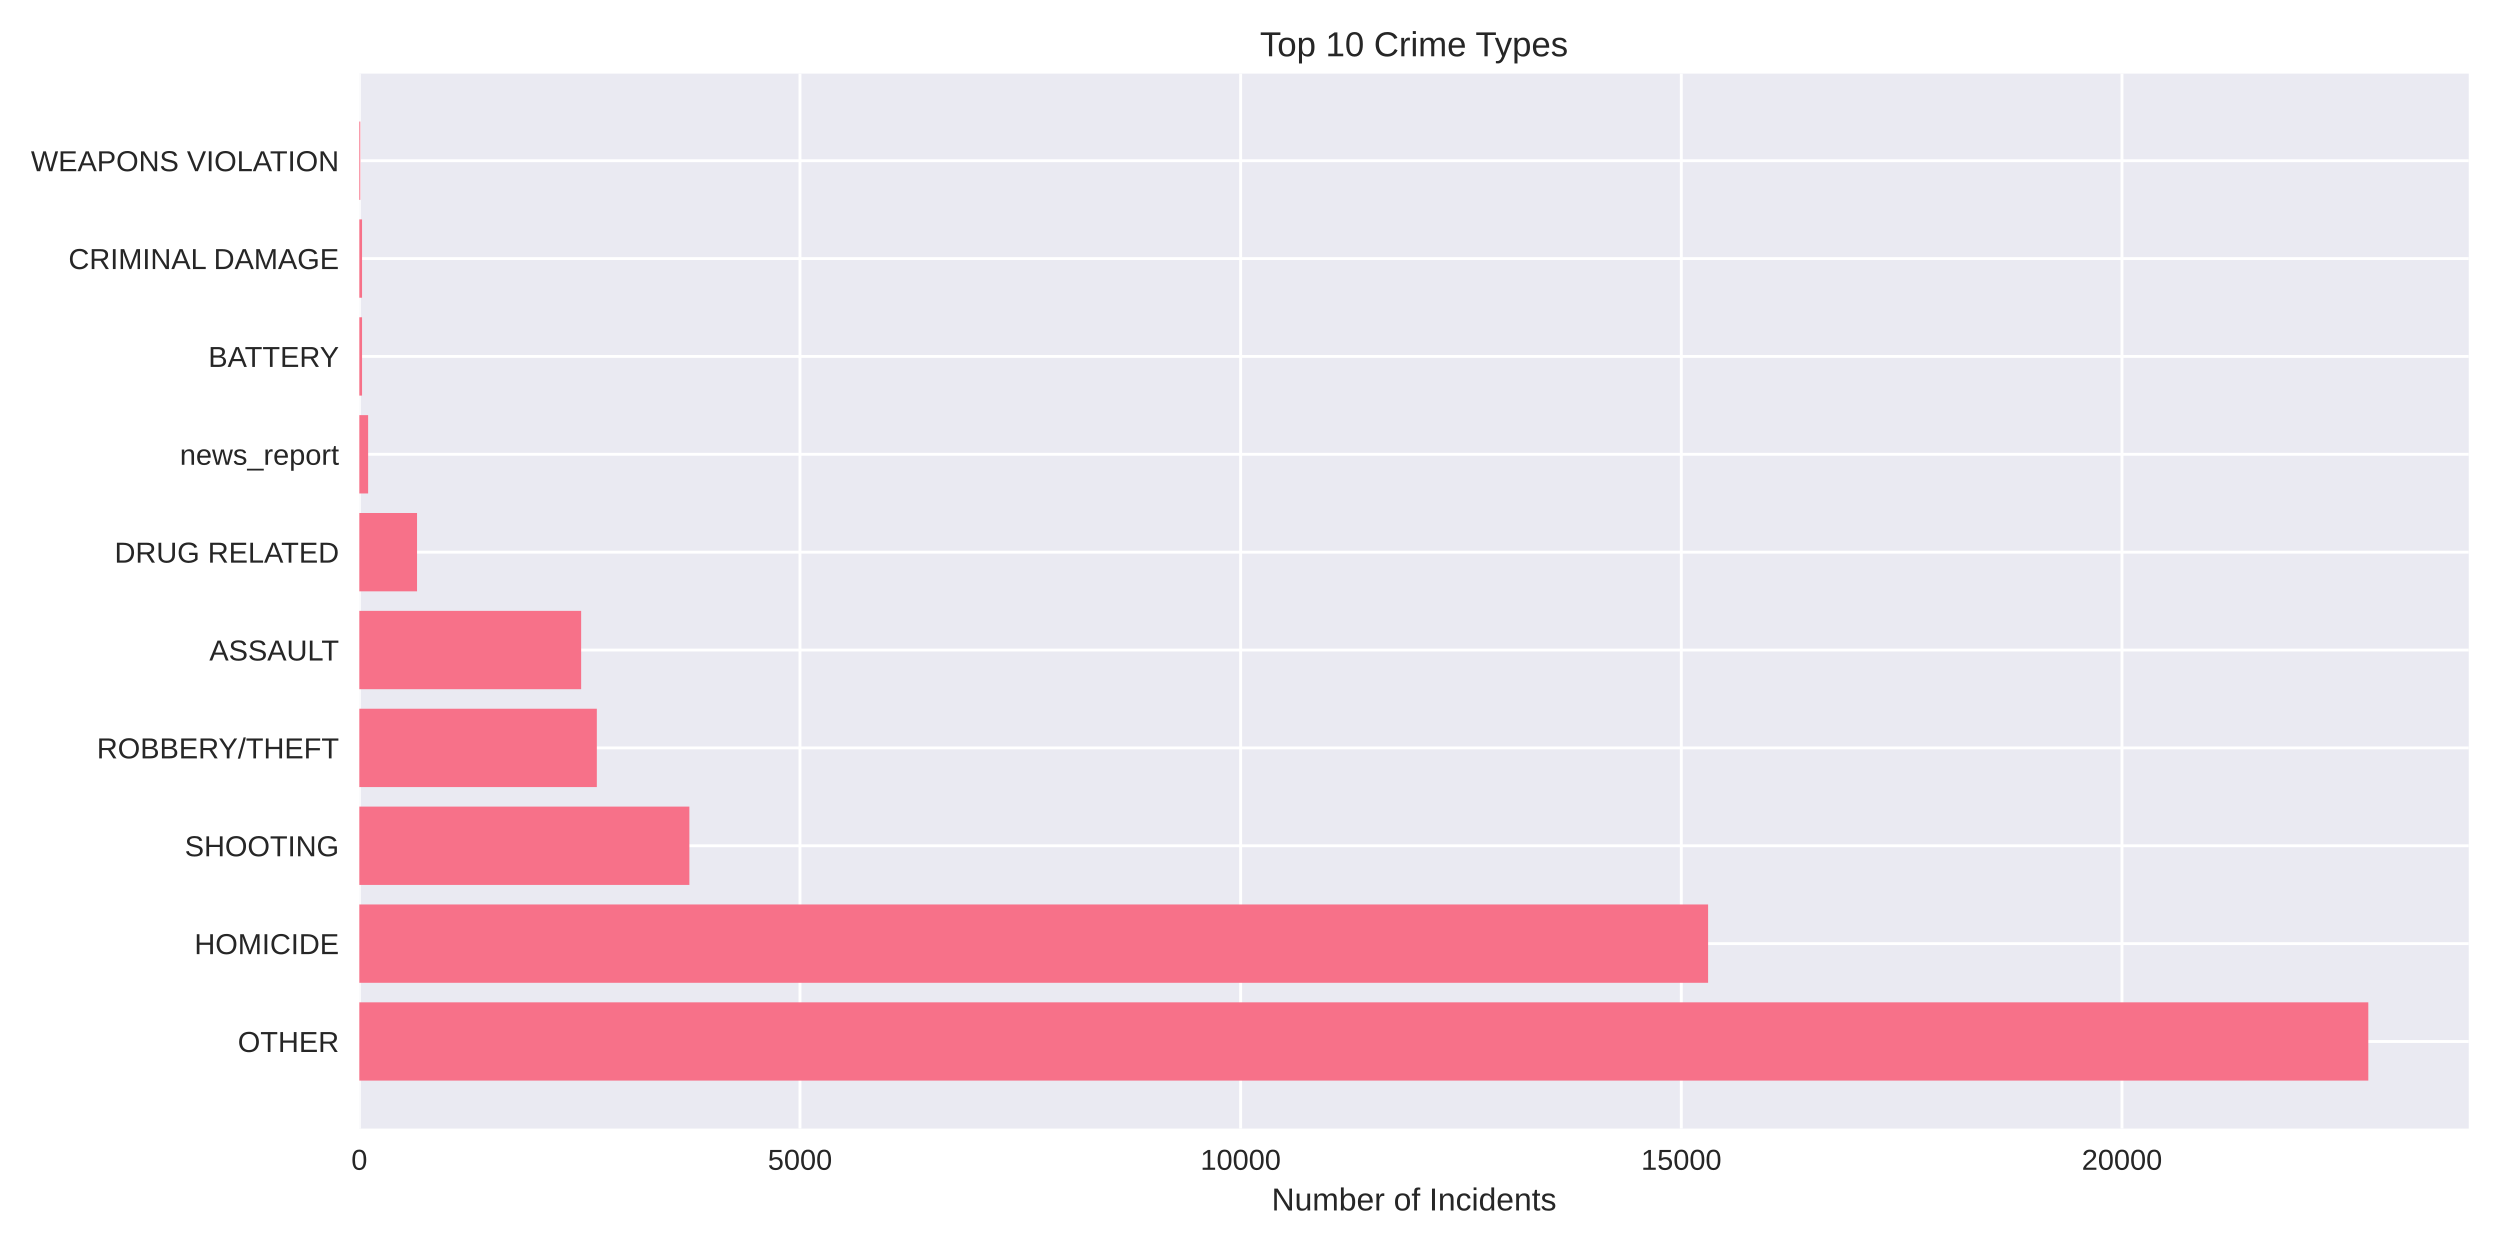
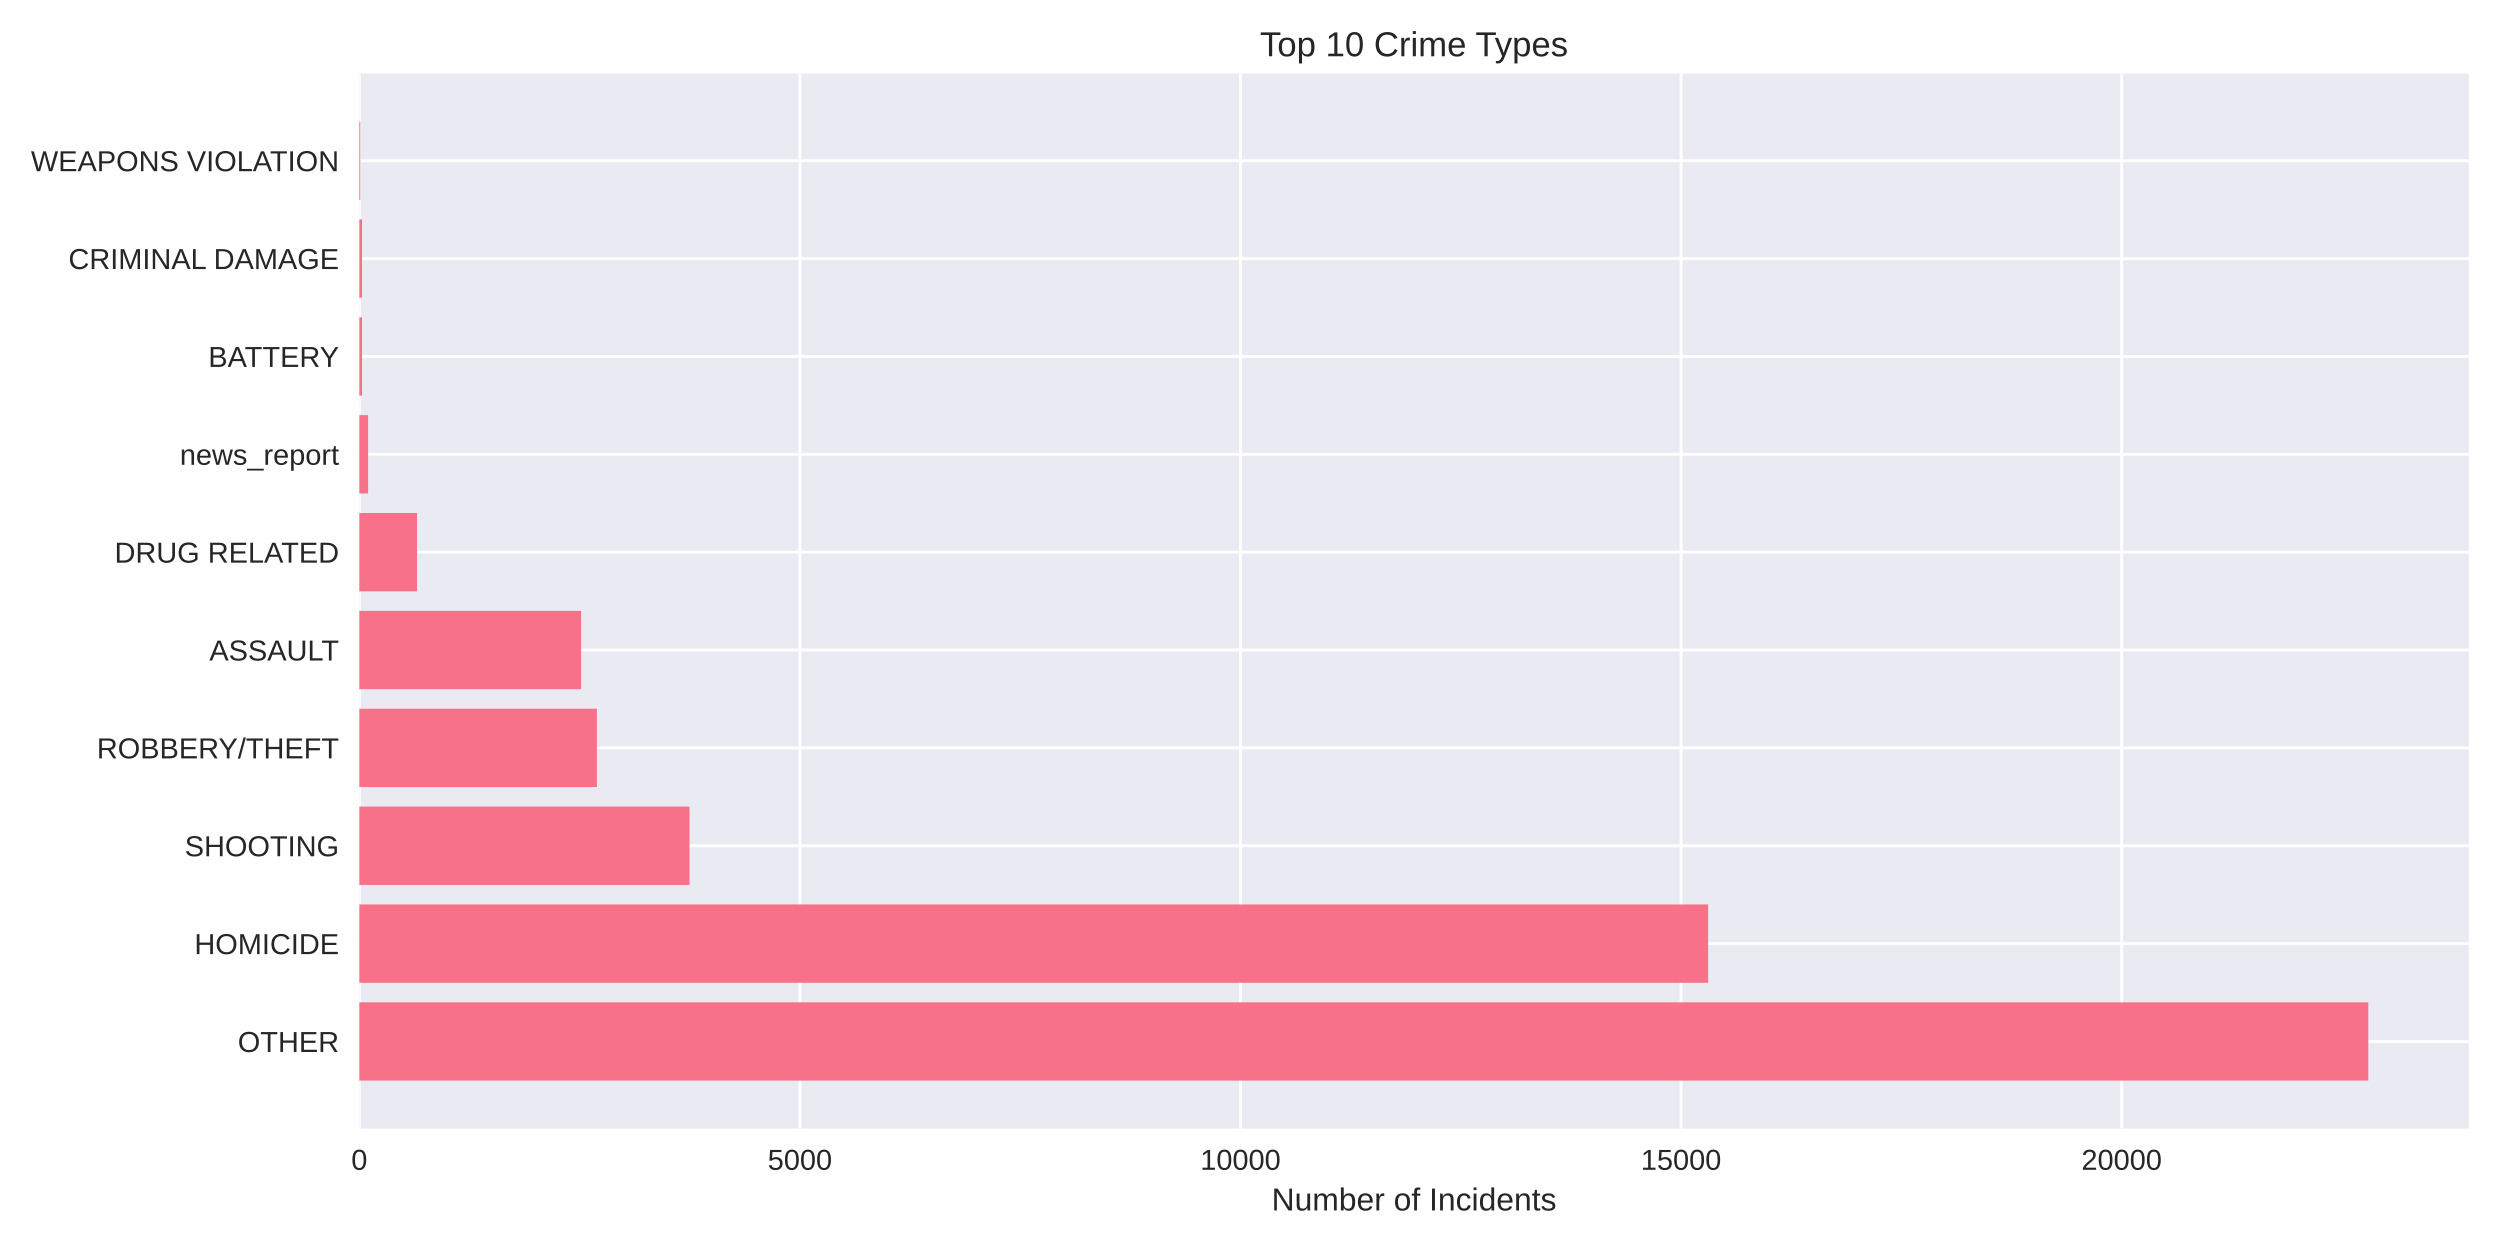
<svg xmlns="http://www.w3.org/2000/svg" width="864pt" height="432pt" viewBox="0 0 864 432" version="1.1">
  <defs>
    <style type="text/css">*{stroke-linejoin: round; stroke-linecap: butt}</style>
  </defs>
  <g id="figure_1">
    <g id="patch_1">
      <path d="M 0 432  L 864 432  L 864 0  L 0 0  z " style="fill: #ffffff" />
    </g>
    <g id="axes_1">
      <g id="patch_2">
        <path d="M 124.18 390.04  L 853.2 390.04  L 853.2 25.44  L 124.18 25.44  z " style="fill: #eaeaf2" />
      </g>
      <g id="matplotlib.axis_1">
        <g id="xtick_1">
          <g id="line2d_1">
-             <path d="M 124.18 390.04  L 124.18 25.44  " clip-path="url(#pbba31a4d05)" style="fill: none; stroke: #ffffff; stroke-linecap: round" />
+             <path d="M 124.18 390.04  L 124.18 25.44  " clip-path="url(#p08a5ae459d)" style="fill: none; stroke: #ffffff; stroke-linecap: round" />
          </g>
          <g id="line2d_2" />
          <g id="text_1">
            <text style="fill: #262626; font: 10px 'Arial', 'Liberation Sans', 'DejaVu Sans', 'Bitstream Vera Sans', sans-serif; text-anchor: middle" x="124.18" y="404.287" transform="rotate(-0 124.18 404.2869)">0</text>
          </g>
        </g>
        <g id="xtick_2">
          <g id="line2d_3">
-             <path d="M 276.473 390.04  L 276.473 25.44  " clip-path="url(#pbba31a4d05)" style="fill: none; stroke: #ffffff; stroke-linecap: round" />
+             <path d="M 276.446 390.04  L 276.446 25.44  " clip-path="url(#p08a5ae459d)" style="fill: none; stroke: #ffffff; stroke-linecap: round" />
          </g>
          <g id="line2d_4" />
          <g id="text_2">
-             <text style="fill: #262626; font: 10px 'Arial', 'Liberation Sans', 'DejaVu Sans', 'Bitstream Vera Sans', sans-serif; text-anchor: middle" x="276.473" y="404.287" transform="rotate(-0 276.4732 404.2869)">5000</text>
+             <text style="fill: #262626; font: 10px 'Arial', 'Liberation Sans', 'DejaVu Sans', 'Bitstream Vera Sans', sans-serif; text-anchor: middle" x="276.446" y="404.287" transform="rotate(-0 276.4465 404.2869)">5000</text>
          </g>
        </g>
        <g id="xtick_3">
          <g id="line2d_5">
-             <path d="M 428.766 390.04  L 428.766 25.44  " clip-path="url(#pbba31a4d05)" style="fill: none; stroke: #ffffff; stroke-linecap: round" />
+             <path d="M 428.713 390.04  L 428.713 25.44  " clip-path="url(#p08a5ae459d)" style="fill: none; stroke: #ffffff; stroke-linecap: round" />
          </g>
          <g id="line2d_6" />
          <g id="text_3">
-             <text style="fill: #262626; font: 10px 'Arial', 'Liberation Sans', 'DejaVu Sans', 'Bitstream Vera Sans', sans-serif; text-anchor: middle" x="428.766" y="404.287" transform="rotate(-0 428.7664 404.2869)">10000</text>
+             <text style="fill: #262626; font: 10px 'Arial', 'Liberation Sans', 'DejaVu Sans', 'Bitstream Vera Sans', sans-serif; text-anchor: middle" x="428.713" y="404.287" transform="rotate(-0 428.713 404.2869)">10000</text>
          </g>
        </g>
        <g id="xtick_4">
          <g id="line2d_7">
-             <path d="M 581.06 390.04  L 581.06 25.44  " clip-path="url(#pbba31a4d05)" style="fill: none; stroke: #ffffff; stroke-linecap: round" />
+             <path d="M 580.979 390.04  L 580.979 25.44  " clip-path="url(#p08a5ae459d)" style="fill: none; stroke: #ffffff; stroke-linecap: round" />
          </g>
          <g id="line2d_8" />
          <g id="text_4">
-             <text style="fill: #262626; font: 10px 'Arial', 'Liberation Sans', 'DejaVu Sans', 'Bitstream Vera Sans', sans-serif; text-anchor: middle" x="581.06" y="404.287" transform="rotate(-0 581.0596 404.2869)">15000</text>
+             <text style="fill: #262626; font: 10px 'Arial', 'Liberation Sans', 'DejaVu Sans', 'Bitstream Vera Sans', sans-serif; text-anchor: middle" x="580.979" y="404.287" transform="rotate(-0 580.9795 404.2869)">15000</text>
          </g>
        </g>
        <g id="xtick_5">
          <g id="line2d_9">
-             <path d="M 733.353 390.04  L 733.353 25.44  " clip-path="url(#pbba31a4d05)" style="fill: none; stroke: #ffffff; stroke-linecap: round" />
+             <path d="M 733.246 390.04  L 733.246 25.44  " clip-path="url(#p08a5ae459d)" style="fill: none; stroke: #ffffff; stroke-linecap: round" />
          </g>
          <g id="line2d_10" />
          <g id="text_5">
-             <text style="fill: #262626; font: 10px 'Arial', 'Liberation Sans', 'DejaVu Sans', 'Bitstream Vera Sans', sans-serif; text-anchor: middle" x="733.353" y="404.287" transform="rotate(-0 733.3529 404.2869)">20000</text>
+             <text style="fill: #262626; font: 10px 'Arial', 'Liberation Sans', 'DejaVu Sans', 'Bitstream Vera Sans', sans-serif; text-anchor: middle" x="733.246" y="404.287" transform="rotate(-0 733.246 404.2869)">20000</text>
          </g>
        </g>
        <g id="text_6">
          <text style="fill: #262626; font: 11px 'Arial', 'Liberation Sans', 'DejaVu Sans', 'Bitstream Vera Sans', sans-serif; text-anchor: middle" x="488.69" y="418.333" transform="rotate(-0 488.69 418.3334)">Number of Incidents</text>
        </g>
      </g>
      <g id="matplotlib.axis_2">
        <g id="ytick_1">
          <g id="line2d_11">
-             <path d="M 124.18 359.939  L 853.2 359.939  " clip-path="url(#pbba31a4d05)" style="fill: none; stroke: #ffffff; stroke-linecap: round" />
+             <path d="M 124.18 359.939  L 853.2 359.939  " clip-path="url(#p08a5ae459d)" style="fill: none; stroke: #ffffff; stroke-linecap: round" />
          </g>
          <g id="line2d_12" />
          <g id="text_7">
            <text style="fill: #262626; font: 10px 'Arial', 'Liberation Sans', 'DejaVu Sans', 'Bitstream Vera Sans', sans-serif; text-anchor: end" x="117.18" y="363.562" transform="rotate(-0 117.18 363.562)">OTHER</text>
          </g>
        </g>
        <g id="ytick_2">
          <g id="line2d_13">
-             <path d="M 124.18 326.117  L 853.2 326.117  " clip-path="url(#pbba31a4d05)" style="fill: none; stroke: #ffffff; stroke-linecap: round" />
+             <path d="M 124.18 326.117  L 853.2 326.117  " clip-path="url(#p08a5ae459d)" style="fill: none; stroke: #ffffff; stroke-linecap: round" />
          </g>
          <g id="line2d_14" />
          <g id="text_8">
            <text style="fill: #262626; font: 10px 'Arial', 'Liberation Sans', 'DejaVu Sans', 'Bitstream Vera Sans', sans-serif; text-anchor: end" x="117.18" y="329.74" transform="rotate(-0 117.18 329.7401)">HOMICIDE</text>
          </g>
        </g>
        <g id="ytick_3">
          <g id="line2d_15">
-             <path d="M 124.18 292.295  L 853.2 292.295  " clip-path="url(#pbba31a4d05)" style="fill: none; stroke: #ffffff; stroke-linecap: round" />
+             <path d="M 124.18 292.295  L 853.2 292.295  " clip-path="url(#p08a5ae459d)" style="fill: none; stroke: #ffffff; stroke-linecap: round" />
          </g>
          <g id="line2d_16" />
          <g id="text_9">
            <text style="fill: #262626; font: 10px 'Arial', 'Liberation Sans', 'DejaVu Sans', 'Bitstream Vera Sans', sans-serif; text-anchor: end" x="117.18" y="295.918" transform="rotate(-0 117.18 295.9182)">SHOOTING</text>
          </g>
        </g>
        <g id="ytick_4">
          <g id="line2d_17">
-             <path d="M 124.18 258.473  L 853.2 258.473  " clip-path="url(#pbba31a4d05)" style="fill: none; stroke: #ffffff; stroke-linecap: round" />
+             <path d="M 124.18 258.473  L 853.2 258.473  " clip-path="url(#p08a5ae459d)" style="fill: none; stroke: #ffffff; stroke-linecap: round" />
          </g>
          <g id="line2d_18" />
          <g id="text_10">
            <text style="fill: #262626; font: 10px 'Arial', 'Liberation Sans', 'DejaVu Sans', 'Bitstream Vera Sans', sans-serif; text-anchor: end" x="117.18" y="262.096" transform="rotate(-0 117.18 262.0963)">ROBBERY/THEFT</text>
          </g>
        </g>
        <g id="ytick_5">
          <g id="line2d_19">
-             <path d="M 124.18 224.651  L 853.2 224.651  " clip-path="url(#pbba31a4d05)" style="fill: none; stroke: #ffffff; stroke-linecap: round" />
+             <path d="M 124.18 224.651  L 853.2 224.651  " clip-path="url(#p08a5ae459d)" style="fill: none; stroke: #ffffff; stroke-linecap: round" />
          </g>
          <g id="line2d_20" />
          <g id="text_11">
            <text style="fill: #262626; font: 10px 'Arial', 'Liberation Sans', 'DejaVu Sans', 'Bitstream Vera Sans', sans-serif; text-anchor: end" x="117.18" y="228.274" transform="rotate(-0 117.18 228.2744)">ASSAULT</text>
          </g>
        </g>
        <g id="ytick_6">
          <g id="line2d_21">
-             <path d="M 124.18 190.829  L 853.2 190.829  " clip-path="url(#pbba31a4d05)" style="fill: none; stroke: #ffffff; stroke-linecap: round" />
+             <path d="M 124.18 190.829  L 853.2 190.829  " clip-path="url(#p08a5ae459d)" style="fill: none; stroke: #ffffff; stroke-linecap: round" />
          </g>
          <g id="line2d_22" />
          <g id="text_12">
            <text style="fill: #262626; font: 10px 'Arial', 'Liberation Sans', 'DejaVu Sans', 'Bitstream Vera Sans', sans-serif; text-anchor: end" x="117.18" y="194.452" transform="rotate(-0 117.18 194.4525)">DRUG RELATED</text>
          </g>
        </g>
        <g id="ytick_7">
          <g id="line2d_23">
-             <path d="M 124.18 157.007  L 853.2 157.007  " clip-path="url(#pbba31a4d05)" style="fill: none; stroke: #ffffff; stroke-linecap: round" />
+             <path d="M 124.18 157.007  L 853.2 157.007  " clip-path="url(#p08a5ae459d)" style="fill: none; stroke: #ffffff; stroke-linecap: round" />
          </g>
          <g id="line2d_24" />
          <g id="text_13">
            <text style="fill: #262626; font: 10px 'Arial', 'Liberation Sans', 'DejaVu Sans', 'Bitstream Vera Sans', sans-serif; text-anchor: end" x="117.18" y="160.631" transform="rotate(-0 117.18 160.6306)">news_report</text>
          </g>
        </g>
        <g id="ytick_8">
          <g id="line2d_25">
-             <path d="M 124.18 123.185  L 853.2 123.185  " clip-path="url(#pbba31a4d05)" style="fill: none; stroke: #ffffff; stroke-linecap: round" />
+             <path d="M 124.18 123.185  L 853.2 123.185  " clip-path="url(#p08a5ae459d)" style="fill: none; stroke: #ffffff; stroke-linecap: round" />
          </g>
          <g id="line2d_26" />
          <g id="text_14">
            <text style="fill: #262626; font: 10px 'Arial', 'Liberation Sans', 'DejaVu Sans', 'Bitstream Vera Sans', sans-serif; text-anchor: end" x="117.18" y="126.809" transform="rotate(-0 117.18 126.8087)">BATTERY</text>
          </g>
        </g>
        <g id="ytick_9">
          <g id="line2d_27">
-             <path d="M 124.18 89.363  L 853.2 89.363  " clip-path="url(#pbba31a4d05)" style="fill: none; stroke: #ffffff; stroke-linecap: round" />
+             <path d="M 124.18 89.363  L 853.2 89.363  " clip-path="url(#p08a5ae459d)" style="fill: none; stroke: #ffffff; stroke-linecap: round" />
          </g>
          <g id="line2d_28" />
          <g id="text_15">
            <text style="fill: #262626; font: 10px 'Arial', 'Liberation Sans', 'DejaVu Sans', 'Bitstream Vera Sans', sans-serif; text-anchor: end" x="117.18" y="92.987" transform="rotate(-0 117.18 92.98681)">CRIMINAL DAMAGE</text>
          </g>
        </g>
        <g id="ytick_10">
          <g id="line2d_29">
-             <path d="M 124.18 55.541  L 853.2 55.541  " clip-path="url(#pbba31a4d05)" style="fill: none; stroke: #ffffff; stroke-linecap: round" />
+             <path d="M 124.18 55.541  L 853.2 55.541  " clip-path="url(#p08a5ae459d)" style="fill: none; stroke: #ffffff; stroke-linecap: round" />
          </g>
          <g id="line2d_30" />
          <g id="text_16">
            <text style="fill: #262626; font: 10px 'Arial', 'Liberation Sans', 'DejaVu Sans', 'Bitstream Vera Sans', sans-serif; text-anchor: end" x="117.18" y="59.165" transform="rotate(-0 117.18 59.16492)">WEAPONS VIOLATION</text>
          </g>
        </g>
      </g>
      <g id="patch_3">
-         <path d="M 124.18 373.467  L 818.485 373.467  L 818.485 346.41  L 124.18 346.41  z " clip-path="url(#pbba31a4d05)" style="fill: #f77189" />
+         <path d="M 124.18 373.467  L 818.485 373.467  L 818.485 346.41  L 124.18 346.41  z " clip-path="url(#p08a5ae459d)" style="fill: #f77189" />
      </g>
      <g id="patch_4">
-         <path d="M 124.18 339.645  L 590.319 339.645  L 590.319 312.588  L 124.18 312.588  z " clip-path="url(#pbba31a4d05)" style="fill: #f77189" />
+         <path d="M 124.18 339.645  L 590.329 339.645  L 590.329 312.588  L 124.18 312.588  z " clip-path="url(#p08a5ae459d)" style="fill: #f77189" />
      </g>
      <g id="patch_5">
-         <path d="M 124.18 305.823  L 238.248 305.823  L 238.248 278.766  L 124.18 278.766  z " clip-path="url(#pbba31a4d05)" style="fill: #f77189" />
+         <path d="M 124.18 305.823  L 238.289 305.823  L 238.289 278.766  L 124.18 278.766  z " clip-path="url(#p08a5ae459d)" style="fill: #f77189" />
      </g>
      <g id="patch_6">
-         <path d="M 124.18 272.002  L 206.266 272.002  L 206.266 244.944  L 124.18 244.944  z " clip-path="url(#pbba31a4d05)" style="fill: #f77189" />
+         <path d="M 124.18 272.002  L 206.282 272.002  L 206.282 244.944  L 124.18 244.944  z " clip-path="url(#p08a5ae459d)" style="fill: #f77189" />
      </g>
      <g id="patch_7">
-         <path d="M 124.18 238.18  L 200.844 238.18  L 200.844 211.122  L 124.18 211.122  z " clip-path="url(#pbba31a4d05)" style="fill: #f77189" />
+         <path d="M 124.18 238.18  L 200.831 238.18  L 200.831 211.122  L 124.18 211.122  z " clip-path="url(#p08a5ae459d)" style="fill: #f77189" />
      </g>
      <g id="patch_8">
-         <path d="M 124.18 204.358  L 144.13 204.358  L 144.13 177.3  L 124.18 177.3  z " clip-path="url(#pbba31a4d05)" style="fill: #f77189" />
+         <path d="M 124.18 204.358  L 144.127 204.358  L 144.127 177.3  L 124.18 177.3  z " clip-path="url(#p08a5ae459d)" style="fill: #f77189" />
      </g>
      <g id="patch_9">
-         <path d="M 124.18 170.536  L 127.226 170.536  L 127.226 143.478  L 124.18 143.478  z " clip-path="url(#pbba31a4d05)" style="fill: #f77189" />
+         <path d="M 124.18 170.536  L 127.225 170.536  L 127.225 143.478  L 124.18 143.478  z " clip-path="url(#p08a5ae459d)" style="fill: #f77189" />
      </g>
      <g id="patch_10">
-         <path d="M 124.18 136.714  L 125.124 136.714  L 125.124 109.657  L 124.18 109.657  z " clip-path="url(#pbba31a4d05)" style="fill: #f77189" />
+         <path d="M 124.18 136.714  L 125.124 136.714  L 125.124 109.657  L 124.18 109.657  z " clip-path="url(#p08a5ae459d)" style="fill: #f77189" />
      </g>
      <g id="patch_11">
-         <path d="M 124.18 102.892  L 125.124 102.892  L 125.124 75.835  L 124.18 75.835  z " clip-path="url(#pbba31a4d05)" style="fill: #f77189" />
+         <path d="M 124.18 102.892  L 125.124 102.892  L 125.124 75.835  L 124.18 75.835  z " clip-path="url(#p08a5ae459d)" style="fill: #f77189" />
      </g>
      <g id="patch_12">
-         <path d="M 124.18 69.07  L 124.515 69.07  L 124.515 42.013  L 124.18 42.013  z " clip-path="url(#pbba31a4d05)" style="fill: #f77189" />
+         <path d="M 124.18 69.07  L 124.515 69.07  L 124.515 42.013  L 124.18 42.013  z " clip-path="url(#p08a5ae459d)" style="fill: #f77189" />
      </g>
      <g id="patch_13">
        <path d="M 124.18 390.04  L 124.18 25.44  " style="fill: none" />
      </g>
      <g id="patch_14">
        <path d="M 853.2 390.04  L 853.2 25.44  " style="fill: none" />
      </g>
      <g id="patch_15">
        <path d="M 124.18 390.04  L 853.2 390.04  " style="fill: none" />
      </g>
      <g id="patch_16">
        <path d="M 124.18 25.44  L 853.2 25.44  " style="fill: none" />
      </g>
      <g id="text_17">
        <text style="fill: #262626; font: 12px 'Arial', 'Liberation Sans', 'DejaVu Sans', 'Bitstream Vera Sans', sans-serif; text-anchor: middle" x="488.69" y="19.44" transform="rotate(-0 488.69 19.44)">Top 10 Crime Types</text>
      </g>
    </g>
  </g>
  <defs>
-     <clipPath id="pbba31a4d05">
+     <clipPath id="p08a5ae459d">
      <rect x="124.18" y="25.44" width="729.02" height="364.6" />
    </clipPath>
  </defs>
</svg>
